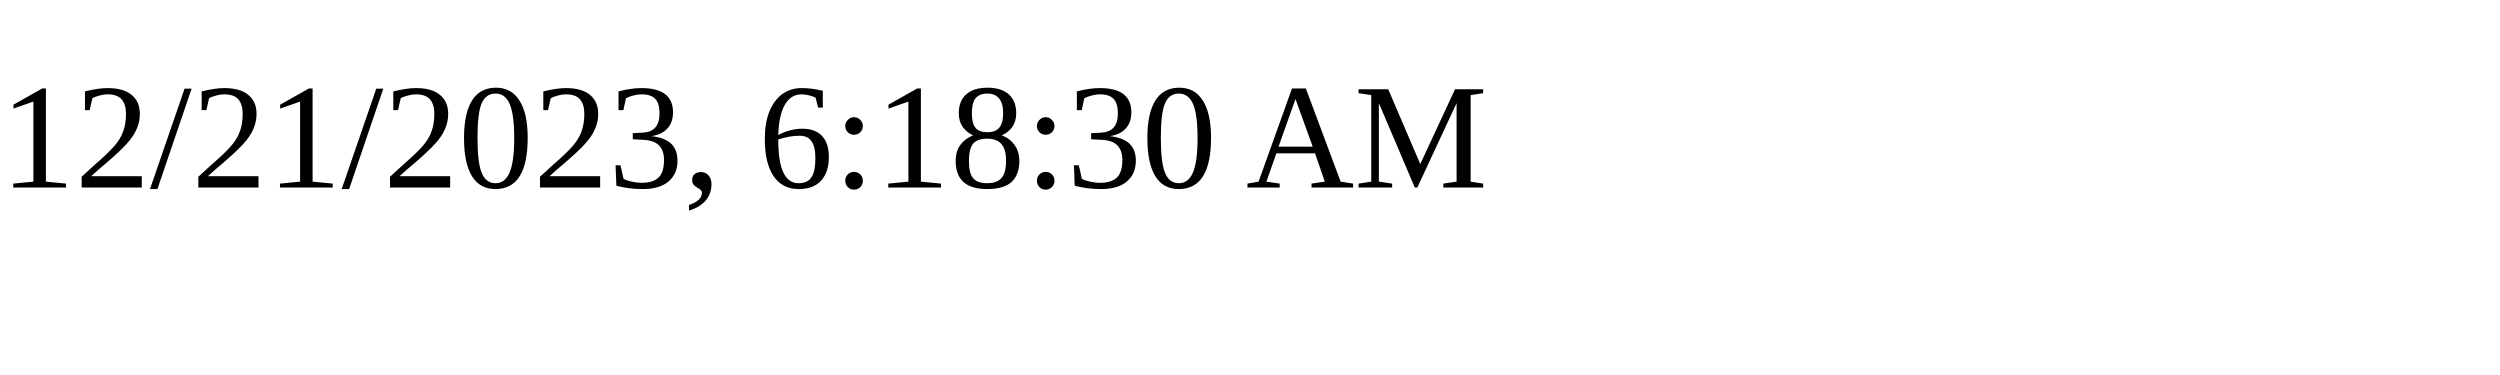
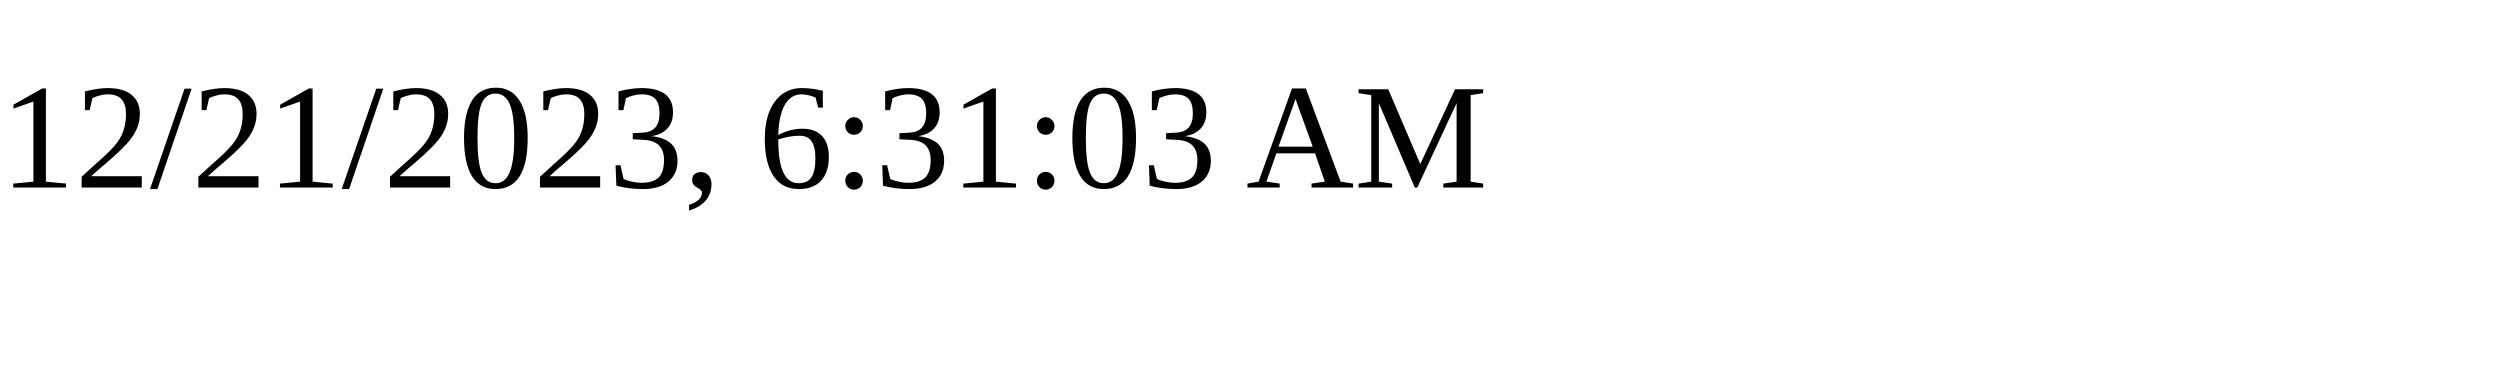
<svg xmlns="http://www.w3.org/2000/svg" height="30" width="200">
-   <text x="0" y="15">12/21/2023, 6:18:30 AM</text>
+   <text x="0" y="15">12/21/2023, 6:31:03 AM</text>
</svg>
